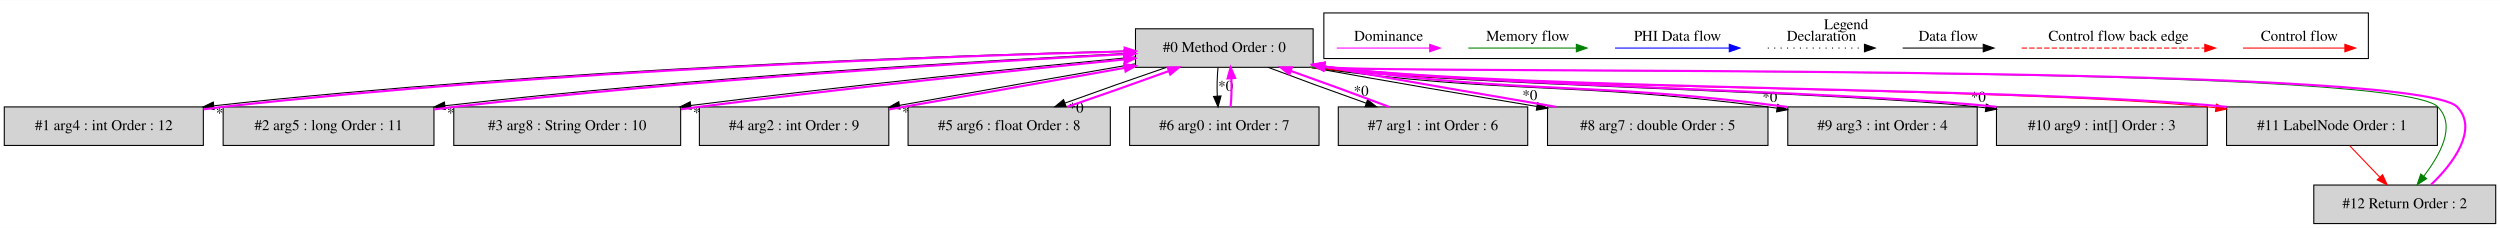
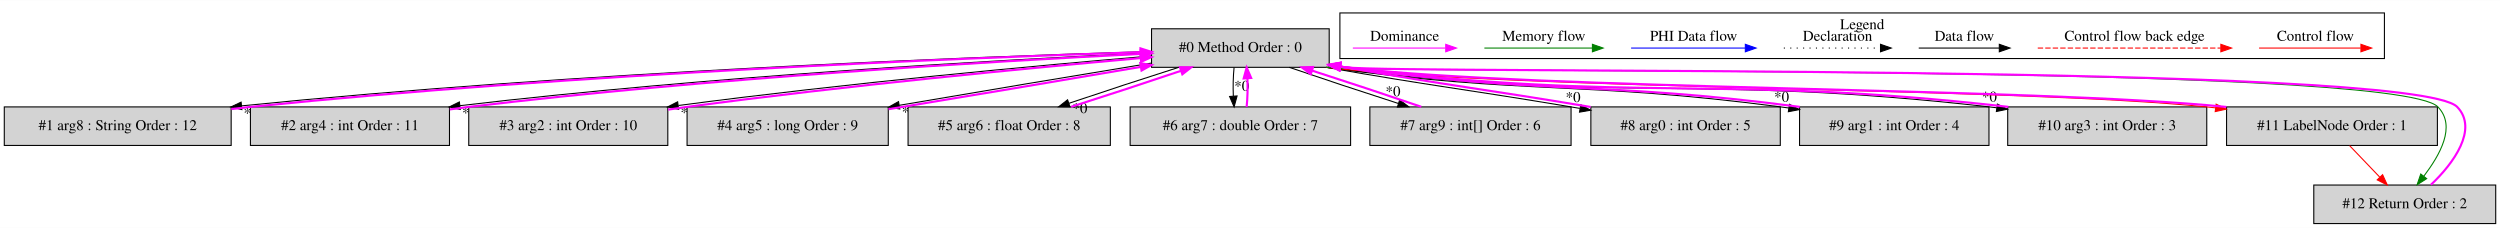
<svg xmlns="http://www.w3.org/2000/svg" width="2336pt" height="213pt" viewBox="0.00 0.00 2336.00 212.80">
  <g id="graph0" class="graph" transform="scale(1 1) rotate(0) translate(4 208.8)">
    <polygon fill="white" stroke="transparent" points="-4,4 -4,-208.8 2332,-208.8 2332,4 -4,4" />
    <g id="clust1" class="cluster">
-       <polygon fill="none" stroke="black" points="1233,-154.2 1233,-196.8 2209,-196.8 2209,-154.2 1233,-154.2" />
-       <text text-anchor="middle" x="1721" y="-181.6" font-family="Times,serif" font-size="14.00">Legend</text>
+       <polygon fill="none" stroke="black" points="1248,-154.2 1248,-196.8 2224,-196.8 2224,-154.2 1248,-154.2" />
+       <text text-anchor="middle" x="1736" y="-181.6" font-family="Times,serif" font-size="14.00">Legend</text>
    </g>
    <g id="node1" class="node">
-       <polygon fill="lightgrey" stroke="black" points="1223,-182 1057,-182 1057,-146 1223,-146 1223,-182" />
-       <text text-anchor="middle" x="1140" y="-160.3" font-family="Times,serif" font-size="14.00">#0 Method Order : 0</text>
+       <polygon fill="lightgrey" stroke="black" points="1238,-182 1072,-182 1072,-146 1238,-146 1238,-182" />
+       <text text-anchor="middle" x="1155" y="-160.3" font-family="Times,serif" font-size="14.00">#0 Method Order : 0</text>
    </g>
    <g id="node2" class="node">
-       <polygon fill="lightgrey" stroke="black" points="186,-109 0,-109 0,-73 186,-73 186,-109" />
-       <text text-anchor="middle" x="93" y="-87.3" font-family="Times,serif" font-size="14.00">#1 arg4 : int Order : 12</text>
+       <polygon fill="lightgrey" stroke="black" points="212,-109 0,-109 0,-73 212,-73 212,-109" />
+       <text text-anchor="middle" x="106" y="-87.3" font-family="Times,serif" font-size="14.00">#1 arg8 : String Order : 12</text>
    </g>
    <g id="edge2" class="edge">
-       <path fill="none" stroke="black" d="M1056.71,-161.38C892.26,-157.45 514.53,-145.01 196.08,-110.11" />
-       <polygon fill="black" stroke="black" points="196.06,-106.59 185.73,-108.97 195.29,-113.55 196.06,-106.59" />
-       <text text-anchor="middle" x="204.68" y="-98.86" font-family="Times,serif" font-size="14.00">*0</text>
+       <path fill="none" stroke="black" d="M1071.73,-160.83C908.74,-155.9 536.39,-141.76 221.92,-110.01" />
+       <polygon fill="black" stroke="black" points="222,-106.5 211.7,-108.97 221.29,-113.46 222,-106.5" />
+       <text text-anchor="middle" x="230.59" y="-98.7" font-family="Times,serif" font-size="14.00">*0</text>
    </g>
    <g id="node3" class="node">
-       <polygon fill="lightgrey" stroke="black" points="401.5,-109 204.5,-109 204.5,-73 401.5,-73 401.5,-109" />
-       <text text-anchor="middle" x="303" y="-87.3" font-family="Times,serif" font-size="14.00">#2 arg5 : long Order : 11</text>
+       <polygon fill="lightgrey" stroke="black" points="416,-109 230,-109 230,-73 416,-73 416,-109" />
+       <text text-anchor="middle" x="323" y="-87.3" font-family="Times,serif" font-size="14.00">#2 arg4 : int Order : 11</text>
    </g>
    <g id="edge4" class="edge">
-       <path fill="none" stroke="black" d="M1056.93,-159.35C921.88,-152.7 646.48,-136.79 411.8,-110.12" />
-       <polygon fill="black" stroke="black" points="412.05,-106.63 401.72,-108.97 411.25,-113.58 412.05,-106.63" />
-       <text text-anchor="middle" x="420.69" y="-98.93" font-family="Times,serif" font-size="14.00">*0</text>
+       <path fill="none" stroke="black" d="M1071.8,-159.58C936.53,-153.28 660.69,-137.87 425.83,-110.17" />
+       <polygon fill="black" stroke="black" points="426.08,-106.67 415.73,-108.97 425.25,-113.63 426.08,-106.67" />
+       <text text-anchor="middle" x="434.73" y="-99.02" font-family="Times,serif" font-size="14.00">*0</text>
    </g>
    <g id="node4" class="node">
-       <polygon fill="lightgrey" stroke="black" points="632,-109 420,-109 420,-73 632,-73 632,-109" />
-       <text text-anchor="middle" x="526" y="-87.3" font-family="Times,serif" font-size="14.00">#3 arg8 : String Order : 10</text>
+       <polygon fill="lightgrey" stroke="black" points="620,-109 434,-109 434,-73 620,-73 620,-109" />
+       <text text-anchor="middle" x="527" y="-87.3" font-family="Times,serif" font-size="14.00">#3 arg2 : int Order : 10</text>
    </g>
    <g id="edge6" class="edge">
-       <path fill="none" stroke="black" d="M1056.99,-155.68C958.34,-146.32 788.77,-129.06 641.55,-110.35" />
-       <polygon fill="black" stroke="black" points="641.8,-106.85 631.44,-109.06 640.91,-113.8 641.8,-106.85" />
-       <text text-anchor="middle" x="650.49" y="-99.27" font-family="Times,serif" font-size="14.00">*0</text>
+       <path fill="none" stroke="black" d="M1071.59,-156.6C968.29,-147.93 786.99,-131.13 630.03,-110.34" />
+       <polygon fill="black" stroke="black" points="630.11,-106.82 619.73,-108.96 629.18,-113.76 630.11,-106.82" />
+       <text text-anchor="middle" x="638.82" y="-99.28" font-family="Times,serif" font-size="14.00">*0</text>
    </g>
    <g id="node5" class="node">
-       <polygon fill="lightgrey" stroke="black" points="826.5,-109 649.5,-109 649.5,-73 826.5,-73 826.5,-109" />
-       <text text-anchor="middle" x="738" y="-87.3" font-family="Times,serif" font-size="14.00">#4 arg2 : int Order : 9</text>
+       <polygon fill="lightgrey" stroke="black" points="826,-109 638,-109 638,-73 826,-73 826,-109" />
+       <text text-anchor="middle" x="732" y="-87.3" font-family="Times,serif" font-size="14.00">#4 arg5 : long Order : 9</text>
    </g>
    <g id="edge8" class="edge">
-       <path fill="none" stroke="black" d="M1056.54,-149.23C992.6,-138.2 904.25,-122.63 836.79,-110.51" />
-       <polygon fill="black" stroke="black" points="837.03,-107 826.57,-108.67 835.79,-113.89 837.03,-107" />
-       <text text-anchor="middle" x="845.91" y="-99.86" font-family="Times,serif" font-size="14.00">*0</text>
+       <path fill="none" stroke="black" d="M1071.8,-149.94C1004.34,-138.88 908.97,-122.91 836.4,-110.53" />
+       <polygon fill="black" stroke="black" points="836.76,-107.04 826.32,-108.81 835.58,-113.94 836.76,-107.04" />
+       <text text-anchor="middle" x="845.61" y="-99.83" font-family="Times,serif" font-size="14.00">*0</text>
    </g>
    <g id="node6" class="node">
      <polygon fill="lightgrey" stroke="black" points="1033.5,-109 844.5,-109 844.5,-73 1033.5,-73 1033.5,-109" />
      <text text-anchor="middle" x="939" y="-87.3" font-family="Times,serif" font-size="14.00">#5 arg6 : float Order : 8</text>
    </g>
    <g id="edge10" class="edge">
-       <path fill="none" stroke="black" d="M1086,-145.99C1056.55,-135.97 1020.33,-123.21 991.17,-112.62" />
-       <polygon fill="black" stroke="black" points="992.17,-109.26 981.58,-109.11 989.77,-115.83 992.17,-109.26" />
-       <text text-anchor="middle" x="1001.5" y="-103.69" font-family="Times,serif" font-size="14.00">*0</text>
+       <path fill="none" stroke="black" d="M1097.4,-145.99C1065.57,-135.88 1026.25,-122.99 994.71,-112.34" />
+       <polygon fill="black" stroke="black" points="995.79,-109.01 985.19,-109.11 993.54,-115.64 995.79,-109.01" />
+       <text text-anchor="middle" x="1005.07" y="-103.23" font-family="Times,serif" font-size="14.00">*0</text>
    </g>
    <g id="node7" class="node">
-       <polygon fill="lightgrey" stroke="black" points="1228.5,-109 1051.5,-109 1051.5,-73 1228.5,-73 1228.5,-109" />
-       <text text-anchor="middle" x="1140" y="-87.3" font-family="Times,serif" font-size="14.00">#6 arg0 : int Order : 7</text>
+       <polygon fill="lightgrey" stroke="black" points="1258,-109 1052,-109 1052,-73 1258,-73 1258,-109" />
+       <text text-anchor="middle" x="1155" y="-87.3" font-family="Times,serif" font-size="14.00">#6 arg7 : double Order : 7</text>
    </g>
    <g id="edge12" class="edge">
-       <path fill="none" stroke="black" d="M1134.12,-145.81C1133.28,-137.79 1133.05,-128.05 1133.42,-119.07" />
-       <polygon fill="black" stroke="black" points="1136.92,-119.25 1134.14,-109.03 1129.94,-118.75 1136.92,-119.25" />
-       <text text-anchor="middle" x="1141.28" y="-124.01" font-family="Times,serif" font-size="14.00">*0</text>
+       <path fill="none" stroke="black" d="M1149.12,-145.81C1148.28,-137.79 1148.05,-128.05 1148.42,-119.07" />
+       <polygon fill="black" stroke="black" points="1151.92,-119.25 1149.14,-109.03 1144.94,-118.75 1151.92,-119.25" />
+       <text text-anchor="middle" x="1156.28" y="-124.01" font-family="Times,serif" font-size="14.00">*0</text>
    </g>
    <g id="node8" class="node">
-       <polygon fill="lightgrey" stroke="black" points="1423.5,-109 1246.5,-109 1246.5,-73 1423.5,-73 1423.5,-109" />
-       <text text-anchor="middle" x="1335" y="-87.3" font-family="Times,serif" font-size="14.00">#7 arg1 : int Order : 6</text>
+       <polygon fill="lightgrey" stroke="black" points="1464,-109 1276,-109 1276,-73 1464,-73 1464,-109" />
+       <text text-anchor="middle" x="1370" y="-87.3" font-family="Times,serif" font-size="14.00">#7 arg9 : int[] Order : 6</text>
    </g>
    <g id="edge14" class="edge">
-       <path fill="none" stroke="black" d="M1180.85,-145.99C1207.43,-135.92 1242.54,-123.1 1272.57,-112.48" />
-       <polygon fill="black" stroke="black" points="1273.86,-115.74 1282.13,-109.11 1271.53,-109.13 1273.86,-115.74" />
-       <text text-anchor="middle" x="1267.84" y="-119.41" font-family="Times,serif" font-size="14.00">*0</text>
+       <path fill="none" stroke="black" d="M1200.64,-145.99C1230.32,-135.84 1269.46,-122.88 1302.66,-112.2" />
+       <polygon fill="black" stroke="black" points="1303.85,-115.5 1312.31,-109.11 1301.72,-108.83 1303.85,-115.5" />
+       <text text-anchor="middle" x="1297.62" y="-118.99" font-family="Times,serif" font-size="14.00">*0</text>
    </g>
    <g id="node9" class="node">
-       <polygon fill="lightgrey" stroke="black" points="1648,-109 1442,-109 1442,-73 1648,-73 1648,-109" />
-       <text text-anchor="middle" x="1545" y="-87.3" font-family="Times,serif" font-size="14.00">#8 arg7 : double Order : 5</text>
+       <polygon fill="lightgrey" stroke="black" points="1659.5,-109 1482.5,-109 1482.5,-73 1659.5,-73 1659.5,-109" />
+       <text text-anchor="middle" x="1571" y="-87.3" font-family="Times,serif" font-size="14.00">#8 arg0 : int Order : 5</text>
    </g>
    <g id="edge16" class="edge">
-       <path fill="none" stroke="black" d="M1220.41,-145.93C1290.56,-133.24 1369.56,-119.74 1432.1,-109.42" />
-       <polygon fill="black" stroke="black" points="1432.69,-112.87 1441.99,-107.79 1431.55,-105.96 1432.69,-112.87" />
-       <text text-anchor="middle" x="1425.48" y="-115.38" font-family="Times,serif" font-size="14.00">*0</text>
+       <path fill="none" stroke="black" d="M1235.3,-145.95C1336.58,-128.1 1362.42,-126.02 1464,-109 1466.7,-108.55 1469.44,-108.09 1472.21,-107.62" />
+       <polygon fill="black" stroke="black" points="1473.07,-111.02 1482.34,-105.9 1471.9,-104.12 1473.07,-111.02" />
+       <text text-anchor="middle" x="1465.89" y="-113.56" font-family="Times,serif" font-size="14.00">*0</text>
    </g>
    <g id="node10" class="node">
-       <polygon fill="lightgrey" stroke="black" points="1843.5,-109 1666.5,-109 1666.5,-73 1843.5,-73 1843.5,-109" />
-       <text text-anchor="middle" x="1755" y="-87.3" font-family="Times,serif" font-size="14.00">#9 arg3 : int Order : 4</text>
+       <polygon fill="lightgrey" stroke="black" points="1854.5,-109 1677.5,-109 1677.5,-73 1854.5,-73 1854.5,-109" />
+       <text text-anchor="middle" x="1766" y="-87.3" font-family="Times,serif" font-size="14.00">#9 arg1 : int Order : 4</text>
    </g>
    <g id="edge18" class="edge">
-       <path fill="none" stroke="black" d="M1220.28,-145.96C1409.18,-119.85 1458.75,-133.55 1648,-109 1650.72,-108.65 1653.47,-108.27 1656.25,-107.88" />
-       <polygon fill="black" stroke="black" points="1657.03,-111.31 1666.42,-106.4 1656.02,-104.38 1657.03,-111.31" />
-       <text text-anchor="middle" x="1649.71" y="-113.68" font-family="Times,serif" font-size="14.00">*0</text>
+       <path fill="none" stroke="black" d="M1235.28,-145.96C1422.85,-119.97 1472.09,-133.6 1660,-109 1662.48,-108.67 1665,-108.33 1667.54,-107.97" />
+       <polygon fill="black" stroke="black" points="1668.05,-111.43 1677.44,-106.52 1667.04,-104.51 1668.05,-111.43" />
+       <text text-anchor="middle" x="1660.73" y="-113.82" font-family="Times,serif" font-size="14.00">*0</text>
    </g>
    <g id="node11" class="node">
-       <polygon fill="lightgrey" stroke="black" points="2058.5,-109 1861.5,-109 1861.5,-73 2058.5,-73 2058.5,-109" />
-       <text text-anchor="middle" x="1960" y="-87.3" font-family="Times,serif" font-size="14.00">#10 arg9 : int[] Order : 3</text>
+       <polygon fill="lightgrey" stroke="black" points="2058,-109 1872,-109 1872,-73 2058,-73 2058,-109" />
+       <text text-anchor="middle" x="1965" y="-87.3" font-family="Times,serif" font-size="14.00">#10 arg3 : int Order : 3</text>
    </g>
    <g id="edge20" class="edge">
-       <path fill="none" stroke="black" d="M1220.4,-145.95C1358.52,-128.81 1706.04,-124.01 1844,-109 1846.41,-108.74 1848.84,-108.46 1851.3,-108.17" />
-       <polygon fill="black" stroke="black" points="1852,-111.61 1861.49,-106.89 1851.13,-104.66 1852,-111.61" />
-       <text text-anchor="middle" x="1844.55" y="-113.83" font-family="Times,serif" font-size="14.00">*0</text>
+       <path fill="none" stroke="black" d="M1235.4,-145.95C1508.99,-111.84 1580.85,-140.16 1855,-109 1857.23,-108.75 1859.48,-108.48 1861.74,-108.19" />
+       <polygon fill="black" stroke="black" points="1862.34,-111.65 1871.79,-106.87 1861.42,-104.71 1862.34,-111.65" />
+       <text text-anchor="middle" x="1854.93" y="-113.92" font-family="Times,serif" font-size="14.00">*0</text>
    </g>
    <g id="node12" class="node">
      <polygon fill="lightgrey" stroke="black" points="2273.5,-109 2076.5,-109 2076.5,-73 2273.5,-73 2273.5,-109" />
      <text text-anchor="middle" x="2175" y="-87.3" font-family="Times,serif" font-size="14.00">#11 LabelNode Order : 1</text>
    </g>
    <g id="edge22" class="edge">
-       <path fill="none" stroke="red" d="M1220.27,-145.97C1405.82,-124.33 1873.41,-127.77 2059,-109 2061.41,-108.76 2063.84,-108.49 2066.3,-108.22" />
-       <polygon fill="red" stroke="red" points="2066.99,-111.66 2076.5,-106.99 2066.15,-104.71 2066.99,-111.66" />
+       <path fill="none" stroke="red" d="M1235.27,-145.97C1417.27,-124.66 1875.94,-127.36 2058,-109 2060.7,-108.73 2063.43,-108.43 2066.18,-108.12" />
+       <polygon fill="red" stroke="red" points="2066.74,-111.58 2076.24,-106.91 2065.9,-104.63 2066.74,-111.58" />
    </g>
    <g id="node13" class="node">
      <polygon fill="lightgrey" stroke="black" points="2328,-36 2158,-36 2158,0 2328,0 2328,-36" />
      <text text-anchor="middle" x="2243" y="-14.3" font-family="Times,serif" font-size="14.00">#12 Return Order : 2</text>
    </g>
    <g id="edge25" class="edge">
-       <path fill="none" stroke="green" d="M1220.35,-145.96C1281.95,-139.5 2233.38,-151.07 2274,-109 2291.46,-90.92 2275.68,-63.93 2260.78,-44.22" />
+       <path fill="none" stroke="green" d="M1235.35,-145.96C1296.07,-139.58 2233.97,-150.48 2274,-109 2291.45,-90.91 2275.67,-63.92 2260.78,-44.22" />
      <polygon fill="green" stroke="green" points="2263.47,-41.98 2254.55,-36.27 2257.96,-46.3 2263.47,-41.98" />
    </g>
    <g id="edge1" class="edge">
-       <path fill="none" stroke="fuchsia" stroke-width="2" d="M186.21,-106.77C192.23,-107.6 198.2,-108.35 204,-109 511.69,-143.33 878.32,-156.38 1046.9,-160.87" />
-       <polygon fill="fuchsia" stroke="fuchsia" stroke-width="2" points="1046.89,-164.37 1056.98,-161.14 1047.08,-157.38 1046.89,-164.37" />
+       <path fill="none" stroke="fuchsia" stroke-width="2" d="M212.16,-106.99C218.2,-107.72 224.18,-108.4 230,-109 533.47,-140.14 894.38,-154.65 1061.56,-160.18" />
+       <polygon fill="fuchsia" stroke="fuchsia" stroke-width="2" points="1061.69,-163.68 1071.8,-160.51 1061.92,-156.69 1061.69,-163.68" />
    </g>
    <g id="edge3" class="edge">
-       <path fill="none" stroke="fuchsia" stroke-width="2" d="M401.78,-106.71C407.95,-107.54 414.06,-108.31 420,-109 644.46,-134.93 909.32,-150.91 1046.79,-158.24" />
-       <polygon fill="fuchsia" stroke="fuchsia" stroke-width="2" points="1046.69,-161.74 1056.86,-158.78 1047.06,-154.75 1046.69,-161.74" />
+       <path fill="none" stroke="fuchsia" stroke-width="2" d="M416.22,-106.66C422.24,-107.51 428.21,-108.3 434,-109 658.8,-135.99 924.28,-151.57 1061.9,-158.55" />
+       <polygon fill="fuchsia" stroke="fuchsia" stroke-width="2" points="1061.83,-162.05 1071.99,-159.05 1062.18,-155.05 1061.83,-162.05" />
    </g>
    <g id="edge5" class="edge">
-       <path fill="none" stroke="fuchsia" stroke-width="2" d="M632.28,-106.78C637.94,-107.55 643.54,-108.3 649,-109 787.35,-126.78 947.75,-143.4 1046.61,-153.38" />
-       <polygon fill="fuchsia" stroke="fuchsia" stroke-width="2" points="1046.28,-156.87 1056.58,-154.39 1046.98,-149.9 1046.28,-156.87" />
+       <path fill="none" stroke="fuchsia" stroke-width="2" d="M620.24,-106.47C626.26,-107.37 632.22,-108.22 638,-109 785.92,-128.9 958.12,-145.3 1061.78,-154.63" />
+       <polygon fill="fuchsia" stroke="fuchsia" stroke-width="2" points="1061.63,-158.13 1071.91,-155.53 1062.26,-151.15 1061.63,-158.13" />
    </g>
    <g id="edge7" class="edge">
-       <path fill="none" stroke="fuchsia" stroke-width="2" d="M826.59,-106.66C891.93,-117.95 980.58,-133.59 1046.95,-145.52" />
-       <polygon fill="fuchsia" stroke="fuchsia" stroke-width="2" points="1046.53,-149 1056.99,-147.33 1047.77,-142.11 1046.53,-149" />
+       <path fill="none" stroke="fuchsia" stroke-width="2" d="M826.17,-106.86C896.39,-118.41 991.81,-134.41 1061.8,-146.38" />
+       <polygon fill="fuchsia" stroke="fuchsia" stroke-width="2" points="1061.49,-149.88 1071.94,-148.12 1062.67,-142.98 1061.49,-149.88" />
    </g>
    <g id="edge9" class="edge">
-       <path fill="none" stroke="fuchsia" stroke-width="2" d="M993.32,-109.11C1022.81,-119.16 1059.03,-131.92 1088.14,-142.5" />
-       <polygon fill="fuchsia" stroke="fuchsia" stroke-width="2" points="1087.12,-145.85 1097.71,-145.99 1089.52,-139.28 1087.12,-145.85" />
+       <path fill="none" stroke="fuchsia" stroke-width="2" d="M996.93,-109.11C1028.83,-119.25 1068.14,-132.14 1099.62,-142.77" />
+       <polygon fill="fuchsia" stroke="fuchsia" stroke-width="2" points="1098.53,-146.1 1109.12,-145.99 1100.78,-139.47 1098.53,-146.1" />
    </g>
    <g id="edge11" class="edge">
-       <path fill="none" stroke="fuchsia" stroke-width="2" d="M1145.86,-109.03C1146.71,-117.03 1146.95,-126.77 1146.59,-135.75" />
-       <polygon fill="fuchsia" stroke="fuchsia" stroke-width="2" points="1143.09,-135.59 1145.88,-145.81 1150.07,-136.08 1143.09,-135.59" />
+       <path fill="none" stroke="fuchsia" stroke-width="2" d="M1160.86,-109.03C1161.71,-117.03 1161.95,-126.77 1161.59,-135.75" />
+       <polygon fill="fuchsia" stroke="fuchsia" stroke-width="2" points="1158.09,-135.59 1160.88,-145.81 1165.07,-136.08 1158.09,-135.59" />
    </g>
    <g id="edge13" class="edge">
-       <path fill="none" stroke="fuchsia" stroke-width="2" d="M1293.87,-109.11C1267.22,-119.2 1232.1,-132.03 1202.11,-142.63" />
-       <polygon fill="fuchsia" stroke="fuchsia" stroke-width="2" points="1200.84,-139.37 1192.57,-145.99 1203.16,-145.97 1200.84,-139.37" />
+       <path fill="none" stroke="fuchsia" stroke-width="2" d="M1324.05,-109.11C1294.3,-119.29 1255.15,-132.25 1221.99,-142.91" />
+       <polygon fill="fuchsia" stroke="fuchsia" stroke-width="2" points="1220.81,-139.61 1212.36,-145.99 1222.95,-146.28 1220.81,-139.61" />
    </g>
    <g id="edge15" class="edge">
-       <path fill="none" stroke="fuchsia" stroke-width="2" d="M1450.27,-109.01C1389.57,-119.39 1309.2,-133.12 1238,-146 1236.5,-146.27 1234.99,-146.55 1233.46,-146.82" />
-       <polygon fill="fuchsia" stroke="fuchsia" stroke-width="2" points="1232.47,-143.45 1223.26,-148.7 1233.73,-150.33 1232.47,-143.45" />
+       <path fill="none" stroke="fuchsia" stroke-width="2" d="M1482.26,-108.96C1482.17,-108.97 1482.09,-108.99 1482,-109 1380.32,-126.03 1354.53,-128.1 1253,-146 1251.5,-146.26 1249.98,-146.53 1248.46,-146.81" />
+       <polygon fill="fuchsia" stroke="fuchsia" stroke-width="2" points="1247.47,-143.43 1238.26,-148.65 1248.72,-150.32 1247.47,-143.43" />
    </g>
    <g id="edge17" class="edge">
-       <path fill="none" stroke="fuchsia" stroke-width="2" d="M1666.26,-108.97C1666.17,-108.98 1666.09,-108.99 1666,-109 1476.65,-133.56 1427.13,-119.83 1238,-146 1236.49,-146.21 1234.97,-146.43 1233.43,-146.65" />
-       <polygon fill="fuchsia" stroke="fuchsia" stroke-width="2" points="1232.54,-143.25 1223.19,-148.24 1233.61,-150.17 1232.54,-143.25" />
+       <path fill="none" stroke="fuchsia" stroke-width="2" d="M1677.72,-109.04C1489.95,-133.6 1440.71,-119.97 1253,-146 1251.49,-146.21 1249.97,-146.43 1248.43,-146.65" />
+       <polygon fill="fuchsia" stroke="fuchsia" stroke-width="2" points="1247.54,-143.25 1238.19,-148.24 1248.61,-150.17 1247.54,-143.25" />
    </g>
    <g id="edge19" class="edge">
-       <path fill="none" stroke="fuchsia" stroke-width="2" d="M1861.59,-109.04C1723.23,-124.04 1375.71,-128.84 1238,-146 1236.49,-146.19 1234.96,-146.39 1233.43,-146.59" />
-       <polygon fill="fuchsia" stroke="fuchsia" stroke-width="2" points="1232.56,-143.18 1223.17,-148.09 1233.57,-150.11 1232.56,-143.18" />
+       <path fill="none" stroke="fuchsia" stroke-width="2" d="M1872.6,-109.05C1598.65,-140.15 1526.79,-111.83 1253,-146 1251.49,-146.19 1249.96,-146.39 1248.43,-146.6" />
+       <polygon fill="fuchsia" stroke="fuchsia" stroke-width="2" points="1247.56,-143.18 1238.17,-148.09 1248.57,-150.11 1247.56,-143.18" />
    </g>
    <g id="edge21" class="edge">
-       <path fill="none" stroke="fuchsia" stroke-width="2" d="M2076.73,-109.03C1890.87,-127.78 1423.27,-124.34 1238,-146 1236.49,-146.18 1234.96,-146.36 1233.42,-146.56" />
-       <polygon fill="fuchsia" stroke="fuchsia" stroke-width="2" points="1232.58,-143.15 1223.16,-148 1233.55,-150.08 1232.58,-143.15" />
+       <path fill="none" stroke="fuchsia" stroke-width="2" d="M2076.28,-108.97C2076.19,-108.98 2076.09,-108.99 2076,-109 1893.85,-127.37 1434.83,-124.66 1253,-146 1251.49,-146.18 1249.96,-146.37 1248.42,-146.56" />
+       <polygon fill="fuchsia" stroke="fuchsia" stroke-width="2" points="1247.58,-143.15 1238.16,-148 1248.55,-150.08 1247.58,-143.15" />
    </g>
    <g id="edge24" class="edge">
      <path fill="none" stroke="red" d="M2191.46,-72.81C2199.9,-64 2210.32,-53.13 2219.58,-43.46" />
      <polygon fill="red" stroke="red" points="2222.3,-45.67 2226.69,-36.03 2217.25,-40.83 2222.3,-45.67" />
    </g>
    <g id="edge23" class="edge">
-       <path fill="none" stroke="fuchsia" stroke-width="2" d="M2267.46,-36.27C2288.49,-56.03 2311.95,-88.33 2292,-109 2251.3,-151.15 1296.23,-139.46 1238,-146 1236.49,-146.17 1234.96,-146.35 1233.42,-146.54" />
-       <polygon fill="fuchsia" stroke="fuchsia" stroke-width="2" points="1232.59,-143.13 1223.15,-147.95 1233.54,-150.06 1232.59,-143.13" />
+       <path fill="none" stroke="fuchsia" stroke-width="2" d="M2267.46,-36.27C2288.49,-56.03 2311.95,-88.33 2292,-109 2251.89,-150.56 1310.4,-139.53 1253,-146 1251.49,-146.17 1249.96,-146.35 1248.42,-146.54" />
+       <polygon fill="fuchsia" stroke="fuchsia" stroke-width="2" points="1247.59,-143.13 1238.15,-147.95 1248.54,-150.06 1247.59,-143.13" />
    </g>
    <g id="edge26" class="edge">
-       <path fill="none" stroke="red" d="M2091.89,-164C2103.11,-164 2161.24,-164 2186.86,-164" />
-       <polygon fill="red" stroke="red" points="2187.06,-167.5 2197.06,-164 2187.06,-160.5 2187.06,-167.5" />
-       <text text-anchor="middle" x="2144.5" y="-170.8" font-family="Times,serif" font-size="14.00">Control flow</text>
+       <path fill="none" stroke="red" d="M2106.89,-164C2118.11,-164 2176.24,-164 2201.86,-164" />
+       <polygon fill="red" stroke="red" points="2202.06,-167.5 2212.06,-164 2202.06,-160.5 2202.06,-167.5" />
+       <text text-anchor="middle" x="2159.5" y="-170.8" font-family="Times,serif" font-size="14.00">Control flow</text>
    </g>
    <g id="edge27" class="edge">
-       <path fill="none" stroke="red" stroke-dasharray="5,2" d="M1885.08,-164C1902.05,-164 2018.21,-164 2056.08,-164" />
-       <polygon fill="red" stroke="red" points="2056.17,-167.5 2066.17,-164 2056.17,-160.5 2056.17,-167.5" />
-       <text text-anchor="middle" x="1975.5" y="-170.8" font-family="Times,serif" font-size="14.00">Control flow back edge</text>
+       <path fill="none" stroke="red" stroke-dasharray="5,2" d="M1900.08,-164C1917.05,-164 2033.21,-164 2071.08,-164" />
+       <polygon fill="red" stroke="red" points="2071.17,-167.5 2081.17,-164 2071.17,-160.5 2071.17,-167.5" />
+       <text text-anchor="middle" x="1990.5" y="-170.8" font-family="Times,serif" font-size="14.00">Control flow back edge</text>
    </g>
    <g id="edge28" class="edge">
-       <path fill="none" stroke="black" d="M1773.86,-164C1783.41,-164 1827.31,-164 1848.92,-164" />
-       <polygon fill="black" stroke="black" points="1849.15,-167.5 1859.15,-164 1849.15,-160.5 1849.15,-167.5" />
-       <text text-anchor="middle" x="1816.5" y="-170.8" font-family="Times,serif" font-size="14.00">Data flow</text>
+       <path fill="none" stroke="black" d="M1788.86,-164C1798.41,-164 1842.31,-164 1863.92,-164" />
+       <polygon fill="black" stroke="black" points="1864.15,-167.5 1874.15,-164 1864.15,-160.5 1864.15,-167.5" />
+       <text text-anchor="middle" x="1831.5" y="-170.8" font-family="Times,serif" font-size="14.00">Data flow</text>
    </g>
    <g id="edge29" class="edge">
-       <path fill="none" stroke="black" stroke-dasharray="1,5" d="M1647.81,-164C1658.46,-164 1713.46,-164 1738.08,-164" />
-       <polygon fill="black" stroke="black" points="1738.15,-167.5 1748.15,-164 1738.15,-160.5 1738.15,-167.5" />
-       <text text-anchor="middle" x="1698" y="-170.8" font-family="Times,serif" font-size="14.00">Declaration</text>
+       <path fill="none" stroke="black" stroke-dasharray="1,5" d="M1662.81,-164C1673.46,-164 1728.46,-164 1753.08,-164" />
+       <polygon fill="black" stroke="black" points="1753.15,-167.5 1763.15,-164 1753.15,-160.5 1753.15,-167.5" />
+       <text text-anchor="middle" x="1713" y="-170.8" font-family="Times,serif" font-size="14.00">Declaration</text>
    </g>
    <g id="edge30" class="edge">
-       <path fill="none" stroke="blue" d="M1505.1,-164C1517.72,-164 1583.88,-164 1611.68,-164" />
-       <polygon fill="blue" stroke="blue" points="1611.84,-167.5 1621.84,-164 1611.84,-160.5 1611.84,-167.5" />
-       <text text-anchor="middle" x="1563.5" y="-170.8" font-family="Times,serif" font-size="14.00">PHI Data flow</text>
+       <path fill="none" stroke="blue" d="M1520.1,-164C1532.72,-164 1598.88,-164 1626.68,-164" />
+       <polygon fill="blue" stroke="blue" points="1626.84,-167.5 1636.84,-164 1626.84,-160.5 1626.84,-167.5" />
+       <text text-anchor="middle" x="1578.5" y="-170.8" font-family="Times,serif" font-size="14.00">PHI Data flow</text>
    </g>
    <g id="edge31" class="edge">
-       <path fill="none" stroke="green" d="M1368,-164C1379.94,-164 1442.3,-164 1468.93,-164" />
-       <polygon fill="green" stroke="green" points="1468.95,-167.5 1478.95,-164 1468.95,-160.5 1468.95,-167.5" />
-       <text text-anchor="middle" x="1423.5" y="-170.8" font-family="Times,serif" font-size="14.00">Memory flow</text>
+       <path fill="none" stroke="green" d="M1383,-164C1394.94,-164 1457.3,-164 1483.93,-164" />
+       <polygon fill="green" stroke="green" points="1483.95,-167.5 1493.95,-164 1483.95,-160.5 1483.95,-167.5" />
+       <text text-anchor="middle" x="1438.5" y="-170.8" font-family="Times,serif" font-size="14.00">Memory flow</text>
    </g>
    <g id="edge32" class="edge">
-       <path fill="none" stroke="fuchsia" d="M1245.11,-164C1256.15,-164 1307.67,-164 1331.66,-164" />
-       <polygon fill="fuchsia" stroke="fuchsia" points="1331.9,-167.5 1341.9,-164 1331.9,-160.5 1331.9,-167.5" />
-       <text text-anchor="middle" x="1293.5" y="-170.8" font-family="Times,serif" font-size="14.00">Dominance</text>
+       <path fill="none" stroke="fuchsia" d="M1260.11,-164C1271.15,-164 1322.67,-164 1346.66,-164" />
+       <polygon fill="fuchsia" stroke="fuchsia" points="1346.9,-167.5 1356.9,-164 1346.9,-160.5 1346.9,-167.5" />
+       <text text-anchor="middle" x="1308.5" y="-170.8" font-family="Times,serif" font-size="14.00">Dominance</text>
    </g>
  </g>
</svg>
